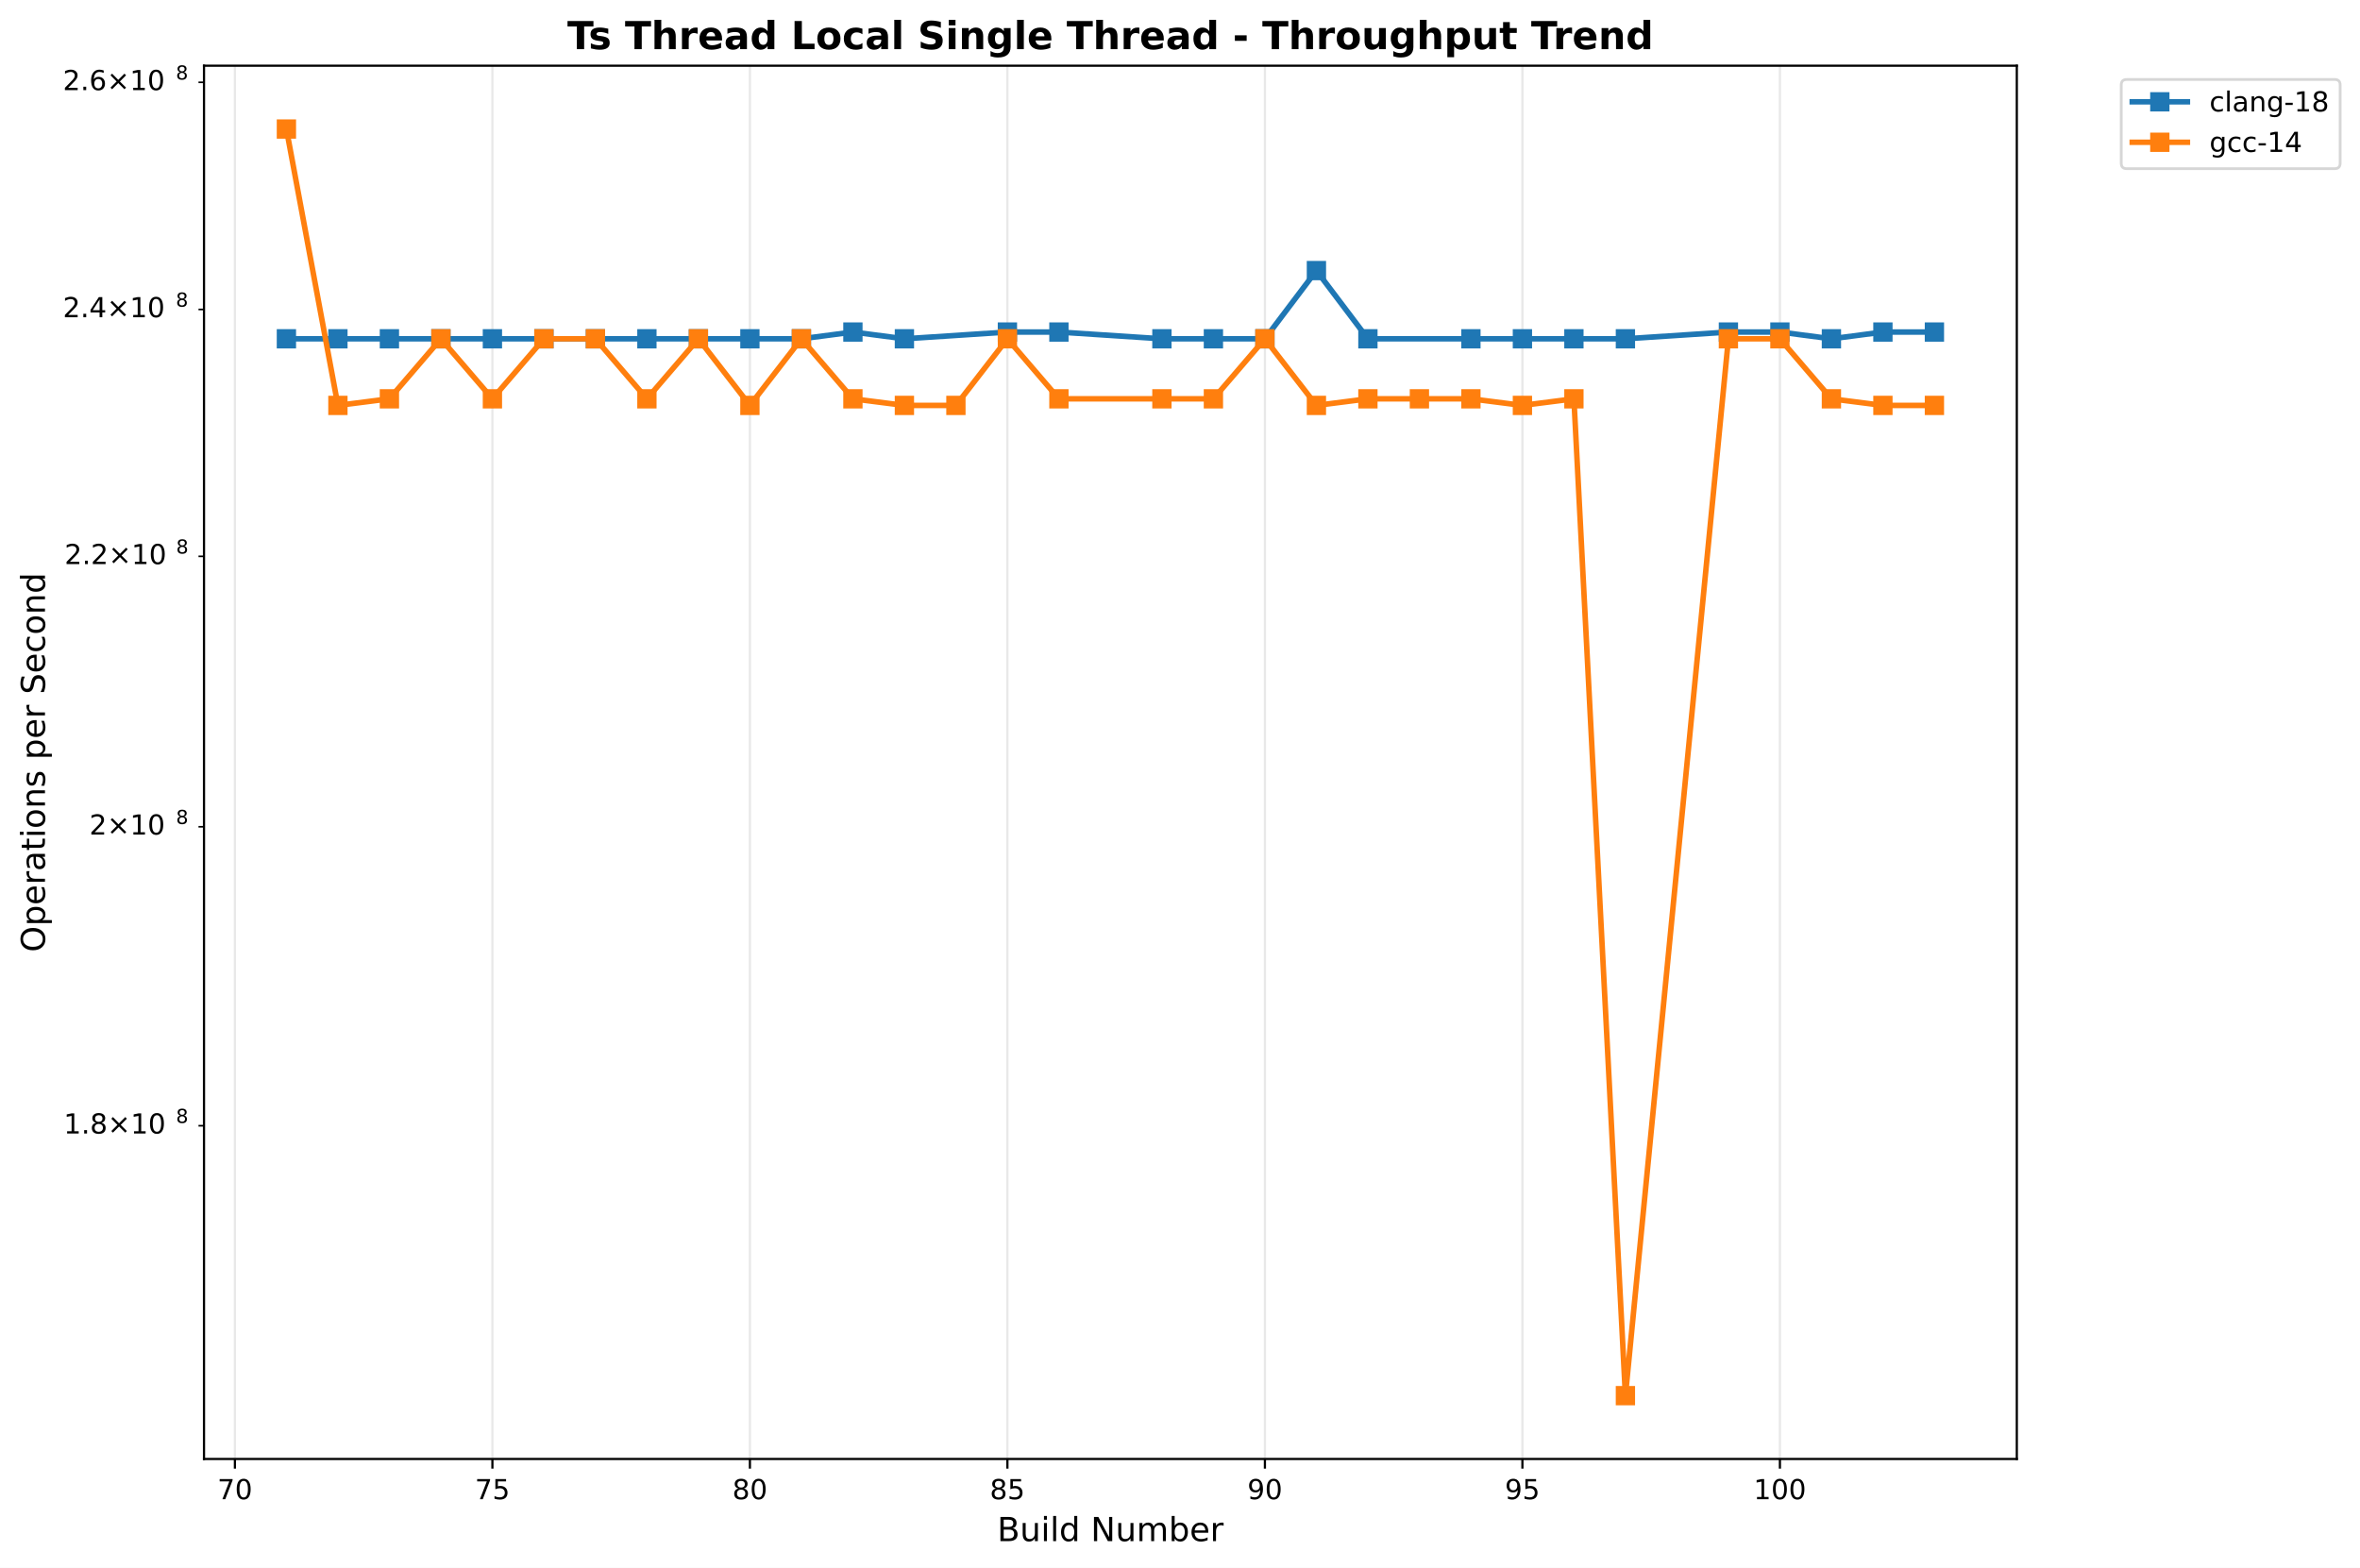
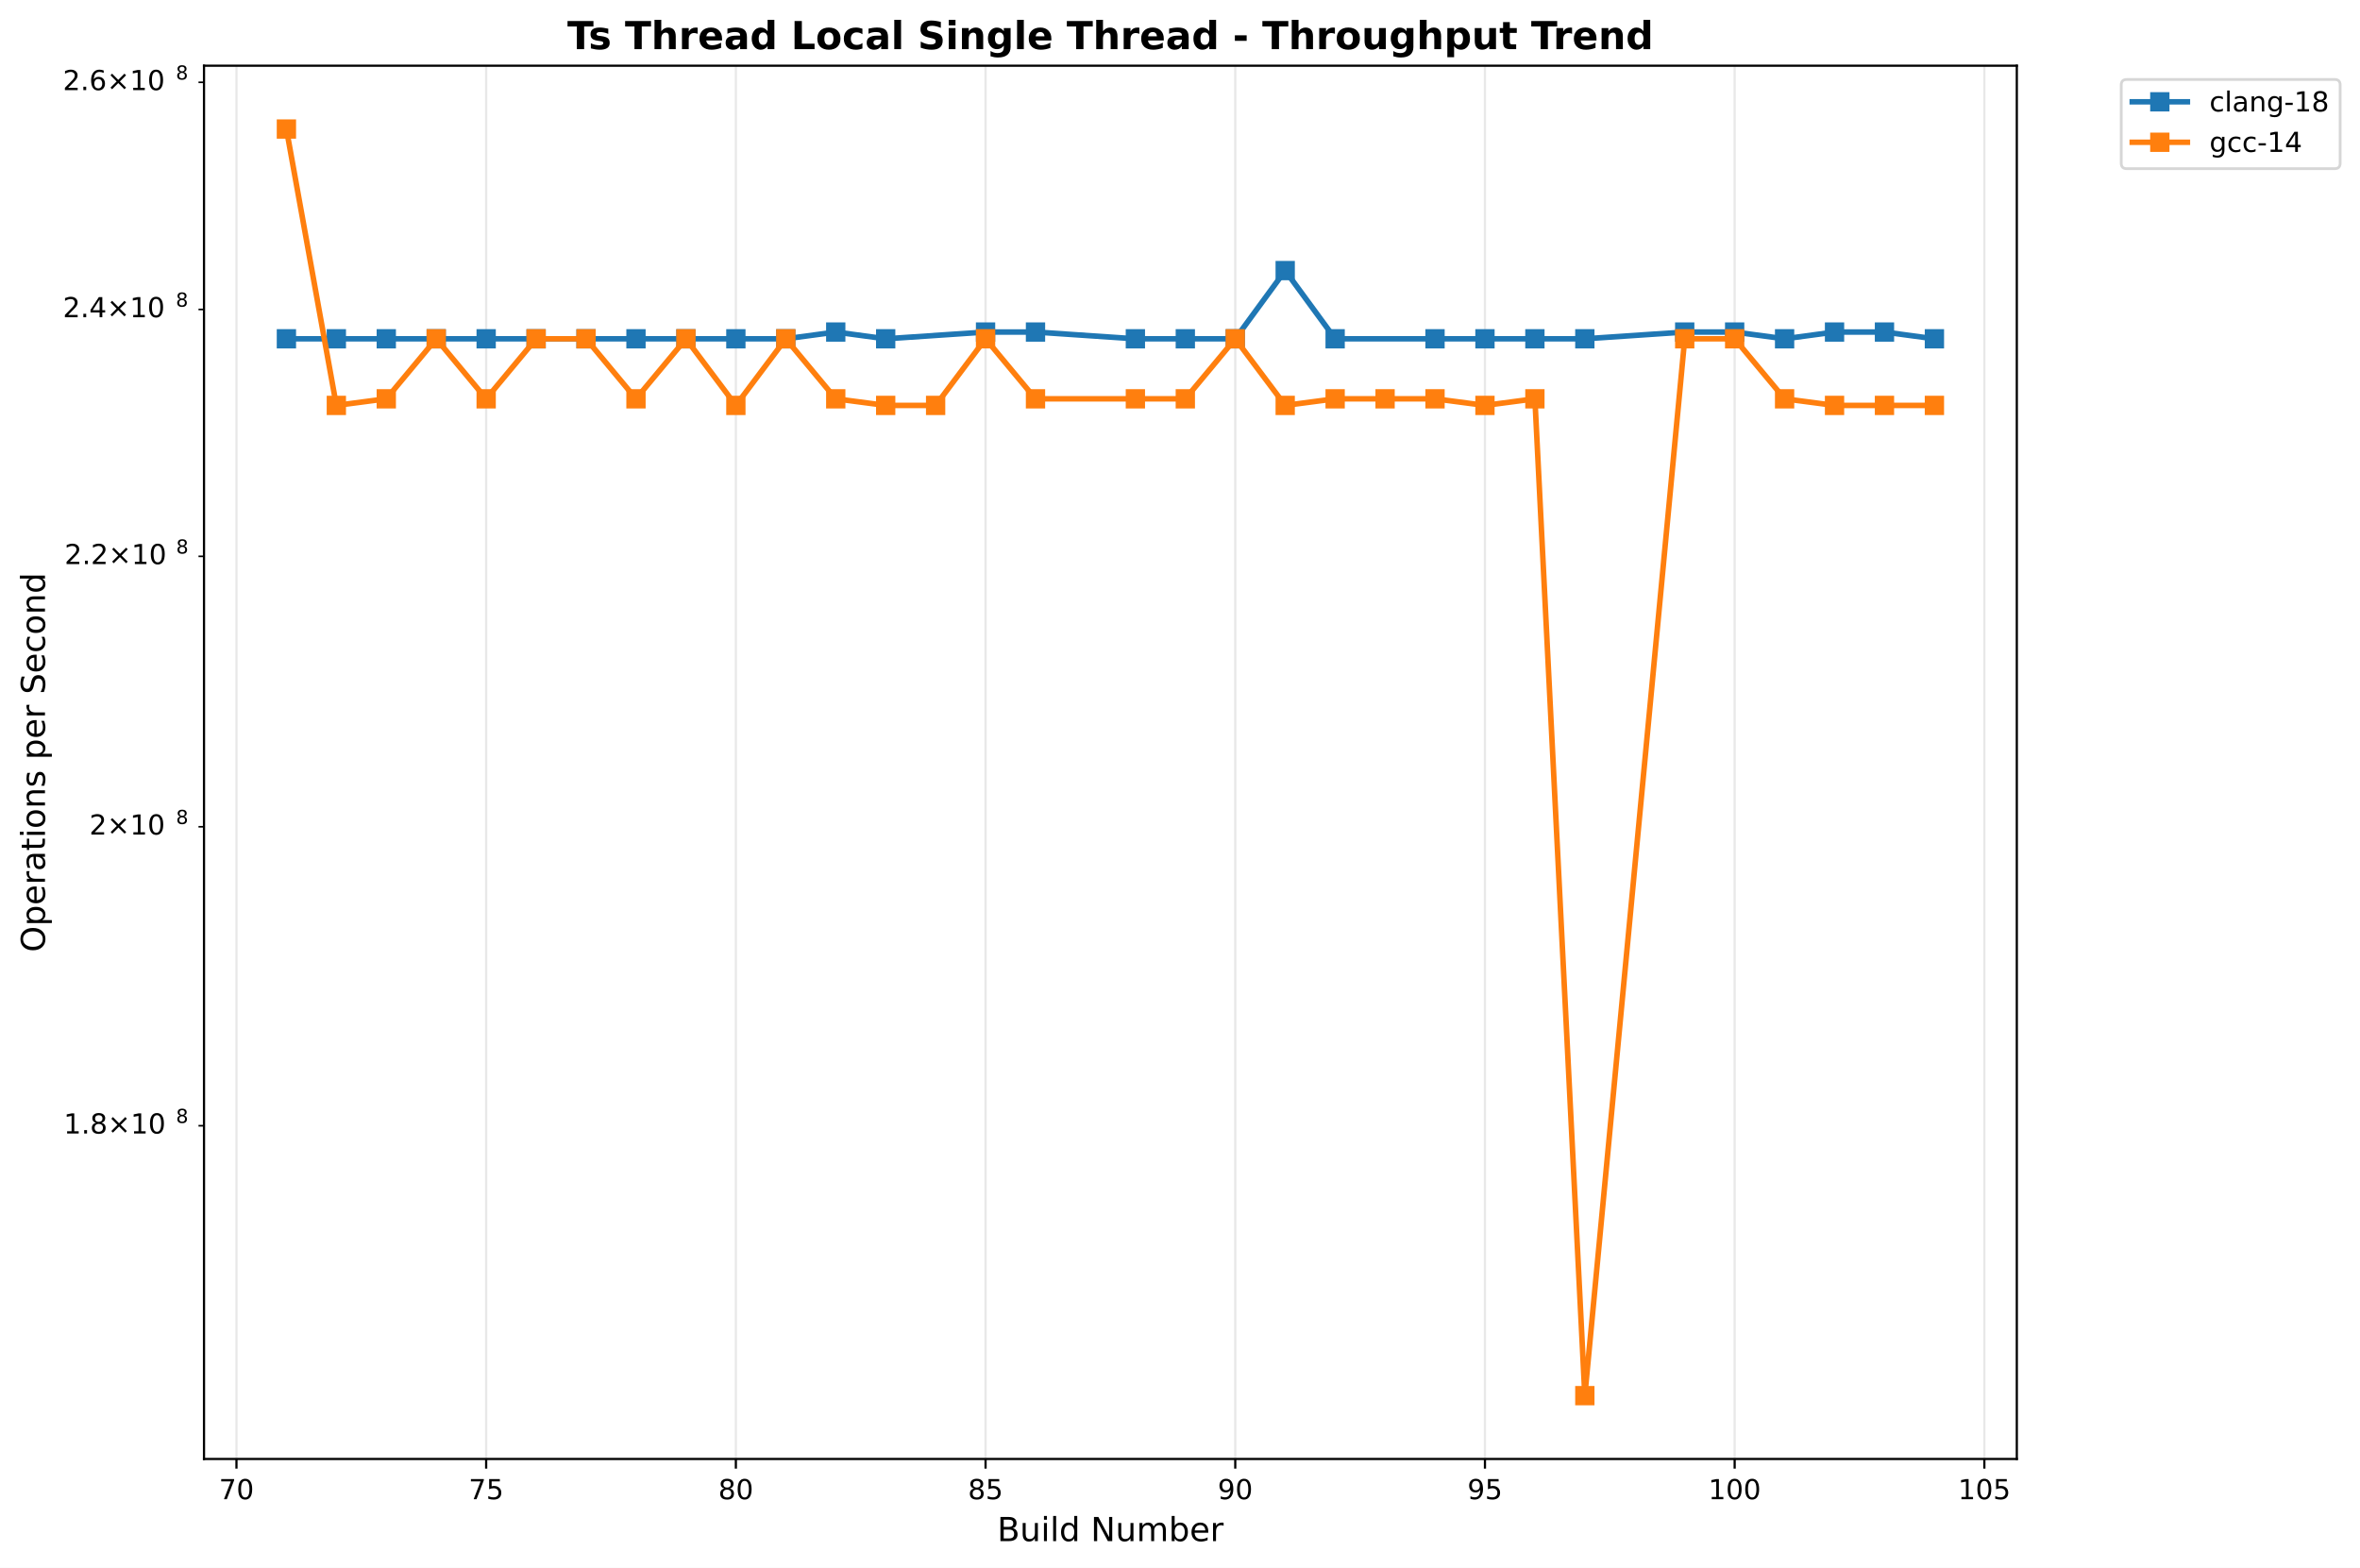
<svg xmlns="http://www.w3.org/2000/svg" xmlns:xlink="http://www.w3.org/1999/xlink" width="856.204pt" height="568.8pt" viewBox="0 0 856.204 568.8" version="1.1">
  <defs>
    <style type="text/css">*{stroke-linejoin: round; stroke-linecap: butt}</style>
  </defs>
  <g id="figure_1">
    <g id="patch_1">
      <path d="M 0 568.8  L 856.204 568.8  L 856.204 0  L 0 0  z " style="fill: #ffffff" />
    </g>
    <g id="axes_1">
      <g id="patch_2">
        <path d="M 74.014 529.308  L 731.697 529.308  L 731.697 23.838  L 74.014 23.838  z " style="fill: #ffffff" />
      </g>
      <g id="matplotlib.axis_1">
        <g id="xtick_1">
          <g id="line2d_1">
-             <path d="M 85.224 529.308  L 85.224 23.838  " clip-path="url(#p5e64f5af70)" style="fill: none; stroke: #b0b0b0; stroke-opacity: 0.3; stroke-width: 0.8; stroke-linecap: square" />
+             <path d="M 85.79 529.308  L 85.79 23.838  " clip-path="url(#p9610138ef8)" style="fill: none; stroke: #b0b0b0; stroke-opacity: 0.3; stroke-width: 0.8; stroke-linecap: square" />
          </g>
          <g id="line2d_2">
            <defs>
-               <path id="meebbdd8a42" d="M 0 0  L 0 3.5  " style="stroke: #000000; stroke-width: 0.8" />
+               <path id="ma0b24ce503" d="M 0 0  L 0 3.5  " style="stroke: #000000; stroke-width: 0.8" />
            </defs>
            <g>
-               <use xlink:href="#meebbdd8a42" x="85.224" y="529.308" style="stroke: #000000; stroke-width: 0.8" />
+               <use xlink:href="#ma0b24ce503" x="85.79" y="529.308" style="stroke: #000000; stroke-width: 0.8" />
            </g>
          </g>
          <g id="text_1">
-             <text style="font: 10px 'DejaVu Sans', 'Bitstream Vera Sans', 'Computer Modern Sans Serif', 'Lucida Grande', 'Verdana', 'Geneva', 'Lucid', 'Arial', 'Helvetica', 'Avant Garde', sans-serif; text-anchor: middle" x="85.224" y="543.907" transform="rotate(-0 85.22425 543.9066)">70</text>
+             <text style="font: 10px 'DejaVu Sans', 'Bitstream Vera Sans', 'Computer Modern Sans Serif', 'Lucida Grande', 'Verdana', 'Geneva', 'Lucid', 'Arial', 'Helvetica', 'Avant Garde', sans-serif; text-anchor: middle" x="85.79" y="543.907" transform="rotate(-0 85.79044 543.9066)">70</text>
          </g>
        </g>
        <g id="xtick_2">
          <g id="line2d_3">
-             <path d="M 178.645 529.308  L 178.645 23.838  " clip-path="url(#p5e64f5af70)" style="fill: none; stroke: #b0b0b0; stroke-opacity: 0.3; stroke-width: 0.8; stroke-linecap: square" />
+             <path d="M 176.38 529.308  L 176.38 23.838  " clip-path="url(#p9610138ef8)" style="fill: none; stroke: #b0b0b0; stroke-opacity: 0.3; stroke-width: 0.8; stroke-linecap: square" />
          </g>
          <g id="line2d_4">
            <g>
-               <use xlink:href="#meebbdd8a42" x="178.645" y="529.308" style="stroke: #000000; stroke-width: 0.8" />
+               <use xlink:href="#ma0b24ce503" x="176.38" y="529.308" style="stroke: #000000; stroke-width: 0.8" />
            </g>
          </g>
          <g id="text_2">
-             <text style="font: 10px 'DejaVu Sans', 'Bitstream Vera Sans', 'Computer Modern Sans Serif', 'Lucida Grande', 'Verdana', 'Geneva', 'Lucid', 'Arial', 'Helvetica', 'Avant Garde', sans-serif; text-anchor: middle" x="178.645" y="543.907" transform="rotate(-0 178.6451 543.9066)">75</text>
+             <text style="font: 10px 'DejaVu Sans', 'Bitstream Vera Sans', 'Computer Modern Sans Serif', 'Lucida Grande', 'Verdana', 'Geneva', 'Lucid', 'Arial', 'Helvetica', 'Avant Garde', sans-serif; text-anchor: middle" x="176.38" y="543.907" transform="rotate(-0 176.3804 543.9066)">75</text>
          </g>
        </g>
        <g id="xtick_3">
          <g id="line2d_5">
-             <path d="M 272.066 529.308  L 272.066 23.838  " clip-path="url(#p5e64f5af70)" style="fill: none; stroke: #b0b0b0; stroke-opacity: 0.3; stroke-width: 0.8; stroke-linecap: square" />
+             <path d="M 266.97 529.308  L 266.97 23.838  " clip-path="url(#p9610138ef8)" style="fill: none; stroke: #b0b0b0; stroke-opacity: 0.3; stroke-width: 0.8; stroke-linecap: square" />
          </g>
          <g id="line2d_6">
            <g>
-               <use xlink:href="#meebbdd8a42" x="272.066" y="529.308" style="stroke: #000000; stroke-width: 0.8" />
+               <use xlink:href="#ma0b24ce503" x="266.97" y="529.308" style="stroke: #000000; stroke-width: 0.8" />
            </g>
          </g>
          <g id="text_3">
-             <text style="font: 10px 'DejaVu Sans', 'Bitstream Vera Sans', 'Computer Modern Sans Serif', 'Lucida Grande', 'Verdana', 'Geneva', 'Lucid', 'Arial', 'Helvetica', 'Avant Garde', sans-serif; text-anchor: middle" x="272.066" y="543.907" transform="rotate(-0 272.066 543.9066)">80</text>
+             <text style="font: 10px 'DejaVu Sans', 'Bitstream Vera Sans', 'Computer Modern Sans Serif', 'Lucida Grande', 'Verdana', 'Geneva', 'Lucid', 'Arial', 'Helvetica', 'Avant Garde', sans-serif; text-anchor: middle" x="266.97" y="543.907" transform="rotate(-0 266.9703 543.9066)">80</text>
          </g>
        </g>
        <g id="xtick_4">
          <g id="line2d_7">
-             <path d="M 365.487 529.308  L 365.487 23.838  " clip-path="url(#p5e64f5af70)" style="fill: none; stroke: #b0b0b0; stroke-opacity: 0.3; stroke-width: 0.8; stroke-linecap: square" />
+             <path d="M 357.56 529.308  L 357.56 23.838  " clip-path="url(#p9610138ef8)" style="fill: none; stroke: #b0b0b0; stroke-opacity: 0.3; stroke-width: 0.8; stroke-linecap: square" />
          </g>
          <g id="line2d_8">
            <g>
-               <use xlink:href="#meebbdd8a42" x="365.487" y="529.308" style="stroke: #000000; stroke-width: 0.8" />
+               <use xlink:href="#ma0b24ce503" x="357.56" y="529.308" style="stroke: #000000; stroke-width: 0.8" />
            </g>
          </g>
          <g id="text_4">
-             <text style="font: 10px 'DejaVu Sans', 'Bitstream Vera Sans', 'Computer Modern Sans Serif', 'Lucida Grande', 'Verdana', 'Geneva', 'Lucid', 'Arial', 'Helvetica', 'Avant Garde', sans-serif; text-anchor: middle" x="365.487" y="543.907" transform="rotate(-0 365.4868 543.9066)">85</text>
+             <text style="font: 10px 'DejaVu Sans', 'Bitstream Vera Sans', 'Computer Modern Sans Serif', 'Lucida Grande', 'Verdana', 'Geneva', 'Lucid', 'Arial', 'Helvetica', 'Avant Garde', sans-serif; text-anchor: middle" x="357.56" y="543.907" transform="rotate(-0 357.5602 543.9066)">85</text>
          </g>
        </g>
        <g id="xtick_5">
          <g id="line2d_9">
-             <path d="M 458.908 529.308  L 458.908 23.838  " clip-path="url(#p5e64f5af70)" style="fill: none; stroke: #b0b0b0; stroke-opacity: 0.3; stroke-width: 0.8; stroke-linecap: square" />
+             <path d="M 448.15 529.308  L 448.15 23.838  " clip-path="url(#p9610138ef8)" style="fill: none; stroke: #b0b0b0; stroke-opacity: 0.3; stroke-width: 0.8; stroke-linecap: square" />
          </g>
          <g id="line2d_10">
            <g>
-               <use xlink:href="#meebbdd8a42" x="458.908" y="529.308" style="stroke: #000000; stroke-width: 0.8" />
+               <use xlink:href="#ma0b24ce503" x="448.15" y="529.308" style="stroke: #000000; stroke-width: 0.8" />
            </g>
          </g>
          <g id="text_5">
-             <text style="font: 10px 'DejaVu Sans', 'Bitstream Vera Sans', 'Computer Modern Sans Serif', 'Lucida Grande', 'Verdana', 'Geneva', 'Lucid', 'Arial', 'Helvetica', 'Avant Garde', sans-serif; text-anchor: middle" x="458.908" y="543.907" transform="rotate(-0 458.9077 543.9066)">90</text>
+             <text style="font: 10px 'DejaVu Sans', 'Bitstream Vera Sans', 'Computer Modern Sans Serif', 'Lucida Grande', 'Verdana', 'Geneva', 'Lucid', 'Arial', 'Helvetica', 'Avant Garde', sans-serif; text-anchor: middle" x="448.15" y="543.907" transform="rotate(-0 448.1501 543.9066)">90</text>
          </g>
        </g>
        <g id="xtick_6">
          <g id="line2d_11">
-             <path d="M 552.329 529.308  L 552.329 23.838  " clip-path="url(#p5e64f5af70)" style="fill: none; stroke: #b0b0b0; stroke-opacity: 0.3; stroke-width: 0.8; stroke-linecap: square" />
+             <path d="M 538.74 529.308  L 538.74 23.838  " clip-path="url(#p9610138ef8)" style="fill: none; stroke: #b0b0b0; stroke-opacity: 0.3; stroke-width: 0.8; stroke-linecap: square" />
          </g>
          <g id="line2d_12">
            <g>
-               <use xlink:href="#meebbdd8a42" x="552.329" y="529.308" style="stroke: #000000; stroke-width: 0.8" />
+               <use xlink:href="#ma0b24ce503" x="538.74" y="529.308" style="stroke: #000000; stroke-width: 0.8" />
            </g>
          </g>
          <g id="text_6">
-             <text style="font: 10px 'DejaVu Sans', 'Bitstream Vera Sans', 'Computer Modern Sans Serif', 'Lucida Grande', 'Verdana', 'Geneva', 'Lucid', 'Arial', 'Helvetica', 'Avant Garde', sans-serif; text-anchor: middle" x="552.329" y="543.907" transform="rotate(-0 552.3285 543.9066)">95</text>
+             <text style="font: 10px 'DejaVu Sans', 'Bitstream Vera Sans', 'Computer Modern Sans Serif', 'Lucida Grande', 'Verdana', 'Geneva', 'Lucid', 'Arial', 'Helvetica', 'Avant Garde', sans-serif; text-anchor: middle" x="538.74" y="543.907" transform="rotate(-0 538.74 543.9066)">95</text>
          </g>
        </g>
        <g id="xtick_7">
          <g id="line2d_13">
-             <path d="M 645.749 529.308  L 645.749 23.838  " clip-path="url(#p5e64f5af70)" style="fill: none; stroke: #b0b0b0; stroke-opacity: 0.3; stroke-width: 0.8; stroke-linecap: square" />
+             <path d="M 629.33 529.308  L 629.33 23.838  " clip-path="url(#p9610138ef8)" style="fill: none; stroke: #b0b0b0; stroke-opacity: 0.3; stroke-width: 0.8; stroke-linecap: square" />
          </g>
          <g id="line2d_14">
            <g>
-               <use xlink:href="#meebbdd8a42" x="645.749" y="529.308" style="stroke: #000000; stroke-width: 0.8" />
+               <use xlink:href="#ma0b24ce503" x="629.33" y="529.308" style="stroke: #000000; stroke-width: 0.8" />
            </g>
          </g>
          <g id="text_7">
-             <text style="font: 10px 'DejaVu Sans', 'Bitstream Vera Sans', 'Computer Modern Sans Serif', 'Lucida Grande', 'Verdana', 'Geneva', 'Lucid', 'Arial', 'Helvetica', 'Avant Garde', sans-serif; text-anchor: middle" x="645.749" y="543.907" transform="rotate(-0 645.7494 543.9066)">100</text>
-           </g>
-         </g>
-         <g id="text_8">
+             <text style="font: 10px 'DejaVu Sans', 'Bitstream Vera Sans', 'Computer Modern Sans Serif', 'Lucida Grande', 'Verdana', 'Geneva', 'Lucid', 'Arial', 'Helvetica', 'Avant Garde', sans-serif; text-anchor: middle" x="629.33" y="543.907" transform="rotate(-0 629.33 543.9066)">100</text>
+           </g>
+         </g>
+         <g id="xtick_8">
+           <g id="line2d_15">
+             <path d="M 719.92 529.308  L 719.92 23.838  " clip-path="url(#p9610138ef8)" style="fill: none; stroke: #b0b0b0; stroke-opacity: 0.3; stroke-width: 0.8; stroke-linecap: square" />
+           </g>
+           <g id="line2d_16">
+             <g>
+               <use xlink:href="#ma0b24ce503" x="719.92" y="529.308" style="stroke: #000000; stroke-width: 0.8" />
+             </g>
+           </g>
+           <g id="text_8">
+             <text style="font: 10px 'DejaVu Sans', 'Bitstream Vera Sans', 'Computer Modern Sans Serif', 'Lucida Grande', 'Verdana', 'Geneva', 'Lucid', 'Arial', 'Helvetica', 'Avant Garde', sans-serif; text-anchor: middle" x="719.92" y="543.907" transform="rotate(-0 719.9199 543.9066)">105</text>
+           </g>
+         </g>
+         <g id="text_9">
          <text style="font: 12px 'DejaVu Sans', 'Bitstream Vera Sans', 'Computer Modern Sans Serif', 'Lucida Grande', 'Verdana', 'Geneva', 'Lucid', 'Arial', 'Helvetica', 'Avant Garde', sans-serif; text-anchor: middle" x="402.855" y="559.104" transform="rotate(-0 402.8552 559.1044)">Build Number</text>
        </g>
      </g>
      <g id="matplotlib.axis_2">
        <g id="ytick_1">
-           <g id="line2d_15">
+           <g id="line2d_17">
            <defs>
-               <path id="m70f2b565f9" d="M 0 0  L -2 0  " style="stroke: #000000; stroke-width: 0.6" />
+               <path id="m3fee8017cc" d="M 0 0  L -2 0  " style="stroke: #000000; stroke-width: 0.6" />
            </defs>
            <g>
-               <use xlink:href="#m70f2b565f9" x="74.014" y="408.406" style="stroke: #000000; stroke-width: 0.6" />
-             </g>
-           </g>
-           <g id="text_9">
+               <use xlink:href="#m3fee8017cc" x="74.014" y="408.406" style="stroke: #000000; stroke-width: 0.6" />
+             </g>
+           </g>
+           <g id="text_10">
            <g transform="translate(23.11375 412.2052)">
              <text>
                <tspan style="font: 10px 'DejaVu Sans'" x="0 6.362 9.291 17.602 27.929 34.291" y="-0.977">1.8×10</tspan>
                <tspan style="font: 7px 'DejaVu Sans'" x="40.749" y="-4.805">8</tspan>
              </text>
            </g>
          </g>
        </g>
        <g id="ytick_2">
-           <g id="line2d_16">
-             <g>
-               <use xlink:href="#m70f2b565f9" x="74.014" y="299.947" style="stroke: #000000; stroke-width: 0.6" />
-             </g>
-           </g>
-           <g id="text_10">
+           <g id="line2d_18">
+             <g>
+               <use xlink:href="#m3fee8017cc" x="74.014" y="299.947" style="stroke: #000000; stroke-width: 0.6" />
+             </g>
+           </g>
+           <g id="text_11">
            <g transform="translate(32.41375 303.7458)">
              <text>
                <tspan style="font: 10px 'DejaVu Sans'" x="0 8.311 18.638 25" y="-0.977">2×10</tspan>
                <tspan style="font: 7px 'DejaVu Sans'" x="31.458" y="-4.805">8</tspan>
              </text>
            </g>
          </g>
        </g>
        <g id="ytick_3">
-           <g id="line2d_17">
-             <g>
-               <use xlink:href="#m70f2b565f9" x="74.014" y="201.833" style="stroke: #000000; stroke-width: 0.6" />
-             </g>
-           </g>
-           <g id="text_11">
+           <g id="line2d_19">
+             <g>
+               <use xlink:href="#m3fee8017cc" x="74.014" y="201.833" style="stroke: #000000; stroke-width: 0.6" />
+             </g>
+           </g>
+           <g id="text_12">
            <g transform="translate(23.41375 205.6324)">
              <text>
                <tspan style="font: 10px 'DejaVu Sans'" x="0 6.362 9.041 17.352 27.679 34.041" y="-0.977">2.2×10</tspan>
                <tspan style="font: 7px 'DejaVu Sans'" x="40.499" y="-4.805">8</tspan>
              </text>
            </g>
          </g>
        </g>
        <g id="ytick_4">
-           <g id="line2d_18">
-             <g>
-               <use xlink:href="#m70f2b565f9" x="74.014" y="112.263" style="stroke: #000000; stroke-width: 0.6" />
-             </g>
-           </g>
-           <g id="text_12">
+           <g id="line2d_20">
+             <g>
+               <use xlink:href="#m3fee8017cc" x="74.014" y="112.263" style="stroke: #000000; stroke-width: 0.6" />
+             </g>
+           </g>
+           <g id="text_13">
            <g transform="translate(22.81375 116.0619)">
              <text>
                <tspan style="font: 10px 'DejaVu Sans'" x="0 6.362 9.541 17.852 28.179 34.541" y="-0.977">2.4×10</tspan>
                <tspan style="font: 7px 'DejaVu Sans'" x="40.999" y="-4.805">8</tspan>
              </text>
            </g>
          </g>
        </g>
        <g id="ytick_5">
-           <g id="line2d_19">
-             <g>
-               <use xlink:href="#m70f2b565f9" x="74.014" y="29.866" style="stroke: #000000; stroke-width: 0.6" />
-             </g>
-           </g>
-           <g id="text_13">
+           <g id="line2d_21">
+             <g>
+               <use xlink:href="#m3fee8017cc" x="74.014" y="29.866" style="stroke: #000000; stroke-width: 0.6" />
+             </g>
+           </g>
+           <g id="text_14">
            <g transform="translate(22.81375 33.665)">
              <text>
                <tspan style="font: 10px 'DejaVu Sans'" x="0 6.362 9.541 17.852 28.179 34.541" y="-0.977">2.6×10</tspan>
                <tspan style="font: 7px 'DejaVu Sans'" x="40.999" y="-4.805">8</tspan>
              </text>
            </g>
          </g>
        </g>
-         <g id="text_14">
+         <g id="text_15">
          <text style="font: 12px 'DejaVu Sans', 'Bitstream Vera Sans', 'Computer Modern Sans Serif', 'Lucida Grande', 'Verdana', 'Geneva', 'Lucid', 'Arial', 'Helvetica', 'Avant Garde', sans-serif; text-anchor: middle" x="16.318" y="276.573" transform="rotate(-90 16.31812 276.573)">Operations per Second</text>
        </g>
      </g>
-       <g id="line2d_20">
-         <path d="M 103.908 122.913  L 122.593 122.913  L 141.277 122.913  L 159.961 122.913  L 178.645 122.913  L 197.329 122.913  L 216.013 122.913  L 234.698 122.913  L 253.382 122.913  L 272.066 122.913  L 290.75 122.913  L 309.434 120.465  L 328.118 122.913  L 365.487 120.465  L 384.171 120.465  L 421.539 122.913  L 440.223 122.913  L 458.908 122.913  L 477.592 98.167  L 496.276 122.913  L 533.644 122.913  L 552.329 122.913  L 571.013 122.913  L 589.697 122.913  L 627.065 120.465  L 645.749 120.465  L 664.434 122.913  L 683.118 120.465  L 701.802 120.465  " clip-path="url(#p5e64f5af70)" style="fill: none; stroke: #1f77b4; stroke-width: 2; stroke-linecap: square" />
+       <g id="line2d_22">
+         <path d="M 103.908 122.913  L 122.026 122.913  L 140.144 122.913  L 158.262 122.913  L 176.38 122.913  L 194.498 122.913  L 212.616 122.913  L 230.734 122.913  L 248.852 122.913  L 266.97 122.913  L 285.088 122.913  L 303.206 120.465  L 321.324 122.913  L 357.56 120.465  L 375.678 120.465  L 411.914 122.913  L 430.032 122.913  L 448.15 122.913  L 466.268 98.167  L 484.386 122.913  L 520.622 122.913  L 538.74 122.913  L 556.858 122.913  L 574.976 122.913  L 611.212 120.465  L 629.33 120.465  L 647.448 122.913  L 665.566 120.465  L 683.684 120.465  L 701.802 122.913  " clip-path="url(#p9610138ef8)" style="fill: none; stroke: #1f77b4; stroke-width: 2; stroke-linecap: square" />
        <defs>
-           <path id="mbd3c6221e5" d="M -3 3  L 3 3  L 3 -3  L -3 -3  z " style="stroke: #1f77b4; stroke-linejoin: miter" />
+           <path id="m255096a17d" d="M -3 3  L 3 3  L 3 -3  L -3 -3  z " style="stroke: #1f77b4; stroke-linejoin: miter" />
        </defs>
-         <g clip-path="url(#p5e64f5af70)">
-           <use xlink:href="#mbd3c6221e5" x="103.908" y="122.913" style="fill: #1f77b4; stroke: #1f77b4; stroke-linejoin: miter" />
-           <use xlink:href="#mbd3c6221e5" x="122.593" y="122.913" style="fill: #1f77b4; stroke: #1f77b4; stroke-linejoin: miter" />
-           <use xlink:href="#mbd3c6221e5" x="141.277" y="122.913" style="fill: #1f77b4; stroke: #1f77b4; stroke-linejoin: miter" />
-           <use xlink:href="#mbd3c6221e5" x="159.961" y="122.913" style="fill: #1f77b4; stroke: #1f77b4; stroke-linejoin: miter" />
-           <use xlink:href="#mbd3c6221e5" x="178.645" y="122.913" style="fill: #1f77b4; stroke: #1f77b4; stroke-linejoin: miter" />
-           <use xlink:href="#mbd3c6221e5" x="197.329" y="122.913" style="fill: #1f77b4; stroke: #1f77b4; stroke-linejoin: miter" />
-           <use xlink:href="#mbd3c6221e5" x="216.013" y="122.913" style="fill: #1f77b4; stroke: #1f77b4; stroke-linejoin: miter" />
-           <use xlink:href="#mbd3c6221e5" x="234.698" y="122.913" style="fill: #1f77b4; stroke: #1f77b4; stroke-linejoin: miter" />
-           <use xlink:href="#mbd3c6221e5" x="253.382" y="122.913" style="fill: #1f77b4; stroke: #1f77b4; stroke-linejoin: miter" />
-           <use xlink:href="#mbd3c6221e5" x="272.066" y="122.913" style="fill: #1f77b4; stroke: #1f77b4; stroke-linejoin: miter" />
-           <use xlink:href="#mbd3c6221e5" x="290.75" y="122.913" style="fill: #1f77b4; stroke: #1f77b4; stroke-linejoin: miter" />
-           <use xlink:href="#mbd3c6221e5" x="309.434" y="120.465" style="fill: #1f77b4; stroke: #1f77b4; stroke-linejoin: miter" />
-           <use xlink:href="#mbd3c6221e5" x="328.118" y="122.913" style="fill: #1f77b4; stroke: #1f77b4; stroke-linejoin: miter" />
-           <use xlink:href="#mbd3c6221e5" x="365.487" y="120.465" style="fill: #1f77b4; stroke: #1f77b4; stroke-linejoin: miter" />
-           <use xlink:href="#mbd3c6221e5" x="384.171" y="120.465" style="fill: #1f77b4; stroke: #1f77b4; stroke-linejoin: miter" />
-           <use xlink:href="#mbd3c6221e5" x="421.539" y="122.913" style="fill: #1f77b4; stroke: #1f77b4; stroke-linejoin: miter" />
-           <use xlink:href="#mbd3c6221e5" x="440.223" y="122.913" style="fill: #1f77b4; stroke: #1f77b4; stroke-linejoin: miter" />
-           <use xlink:href="#mbd3c6221e5" x="458.908" y="122.913" style="fill: #1f77b4; stroke: #1f77b4; stroke-linejoin: miter" />
-           <use xlink:href="#mbd3c6221e5" x="477.592" y="98.167" style="fill: #1f77b4; stroke: #1f77b4; stroke-linejoin: miter" />
-           <use xlink:href="#mbd3c6221e5" x="496.276" y="122.913" style="fill: #1f77b4; stroke: #1f77b4; stroke-linejoin: miter" />
-           <use xlink:href="#mbd3c6221e5" x="533.644" y="122.913" style="fill: #1f77b4; stroke: #1f77b4; stroke-linejoin: miter" />
-           <use xlink:href="#mbd3c6221e5" x="552.329" y="122.913" style="fill: #1f77b4; stroke: #1f77b4; stroke-linejoin: miter" />
-           <use xlink:href="#mbd3c6221e5" x="571.013" y="122.913" style="fill: #1f77b4; stroke: #1f77b4; stroke-linejoin: miter" />
-           <use xlink:href="#mbd3c6221e5" x="589.697" y="122.913" style="fill: #1f77b4; stroke: #1f77b4; stroke-linejoin: miter" />
-           <use xlink:href="#mbd3c6221e5" x="627.065" y="120.465" style="fill: #1f77b4; stroke: #1f77b4; stroke-linejoin: miter" />
-           <use xlink:href="#mbd3c6221e5" x="645.749" y="120.465" style="fill: #1f77b4; stroke: #1f77b4; stroke-linejoin: miter" />
-           <use xlink:href="#mbd3c6221e5" x="664.434" y="122.913" style="fill: #1f77b4; stroke: #1f77b4; stroke-linejoin: miter" />
-           <use xlink:href="#mbd3c6221e5" x="683.118" y="120.465" style="fill: #1f77b4; stroke: #1f77b4; stroke-linejoin: miter" />
-           <use xlink:href="#mbd3c6221e5" x="701.802" y="120.465" style="fill: #1f77b4; stroke: #1f77b4; stroke-linejoin: miter" />
-         </g>
-       </g>
-       <g id="line2d_21">
-         <path d="M 103.908 46.814  L 122.593 147.079  L 141.277 144.688  L 159.961 122.913  L 178.645 144.688  L 197.329 122.913  L 216.013 122.913  L 234.698 144.688  L 253.382 122.913  L 272.066 147.079  L 290.75 122.913  L 309.434 144.688  L 328.118 147.079  L 346.803 147.079  L 365.487 122.913  L 384.171 144.688  L 421.539 144.688  L 440.223 144.688  L 458.908 122.913  L 477.592 147.079  L 496.276 144.688  L 514.96 144.688  L 533.644 144.688  L 552.329 147.079  L 571.013 144.688  L 589.697 506.332  L 627.065 122.913  L 645.749 122.913  L 664.434 144.688  L 683.118 147.079  L 701.802 147.079  " clip-path="url(#p5e64f5af70)" style="fill: none; stroke: #ff7f0e; stroke-width: 2; stroke-linecap: square" />
+         <g clip-path="url(#p9610138ef8)">
+           <use xlink:href="#m255096a17d" x="103.908" y="122.913" style="fill: #1f77b4; stroke: #1f77b4; stroke-linejoin: miter" />
+           <use xlink:href="#m255096a17d" x="122.026" y="122.913" style="fill: #1f77b4; stroke: #1f77b4; stroke-linejoin: miter" />
+           <use xlink:href="#m255096a17d" x="140.144" y="122.913" style="fill: #1f77b4; stroke: #1f77b4; stroke-linejoin: miter" />
+           <use xlink:href="#m255096a17d" x="158.262" y="122.913" style="fill: #1f77b4; stroke: #1f77b4; stroke-linejoin: miter" />
+           <use xlink:href="#m255096a17d" x="176.38" y="122.913" style="fill: #1f77b4; stroke: #1f77b4; stroke-linejoin: miter" />
+           <use xlink:href="#m255096a17d" x="194.498" y="122.913" style="fill: #1f77b4; stroke: #1f77b4; stroke-linejoin: miter" />
+           <use xlink:href="#m255096a17d" x="212.616" y="122.913" style="fill: #1f77b4; stroke: #1f77b4; stroke-linejoin: miter" />
+           <use xlink:href="#m255096a17d" x="230.734" y="122.913" style="fill: #1f77b4; stroke: #1f77b4; stroke-linejoin: miter" />
+           <use xlink:href="#m255096a17d" x="248.852" y="122.913" style="fill: #1f77b4; stroke: #1f77b4; stroke-linejoin: miter" />
+           <use xlink:href="#m255096a17d" x="266.97" y="122.913" style="fill: #1f77b4; stroke: #1f77b4; stroke-linejoin: miter" />
+           <use xlink:href="#m255096a17d" x="285.088" y="122.913" style="fill: #1f77b4; stroke: #1f77b4; stroke-linejoin: miter" />
+           <use xlink:href="#m255096a17d" x="303.206" y="120.465" style="fill: #1f77b4; stroke: #1f77b4; stroke-linejoin: miter" />
+           <use xlink:href="#m255096a17d" x="321.324" y="122.913" style="fill: #1f77b4; stroke: #1f77b4; stroke-linejoin: miter" />
+           <use xlink:href="#m255096a17d" x="357.56" y="120.465" style="fill: #1f77b4; stroke: #1f77b4; stroke-linejoin: miter" />
+           <use xlink:href="#m255096a17d" x="375.678" y="120.465" style="fill: #1f77b4; stroke: #1f77b4; stroke-linejoin: miter" />
+           <use xlink:href="#m255096a17d" x="411.914" y="122.913" style="fill: #1f77b4; stroke: #1f77b4; stroke-linejoin: miter" />
+           <use xlink:href="#m255096a17d" x="430.032" y="122.913" style="fill: #1f77b4; stroke: #1f77b4; stroke-linejoin: miter" />
+           <use xlink:href="#m255096a17d" x="448.15" y="122.913" style="fill: #1f77b4; stroke: #1f77b4; stroke-linejoin: miter" />
+           <use xlink:href="#m255096a17d" x="466.268" y="98.167" style="fill: #1f77b4; stroke: #1f77b4; stroke-linejoin: miter" />
+           <use xlink:href="#m255096a17d" x="484.386" y="122.913" style="fill: #1f77b4; stroke: #1f77b4; stroke-linejoin: miter" />
+           <use xlink:href="#m255096a17d" x="520.622" y="122.913" style="fill: #1f77b4; stroke: #1f77b4; stroke-linejoin: miter" />
+           <use xlink:href="#m255096a17d" x="538.74" y="122.913" style="fill: #1f77b4; stroke: #1f77b4; stroke-linejoin: miter" />
+           <use xlink:href="#m255096a17d" x="556.858" y="122.913" style="fill: #1f77b4; stroke: #1f77b4; stroke-linejoin: miter" />
+           <use xlink:href="#m255096a17d" x="574.976" y="122.913" style="fill: #1f77b4; stroke: #1f77b4; stroke-linejoin: miter" />
+           <use xlink:href="#m255096a17d" x="611.212" y="120.465" style="fill: #1f77b4; stroke: #1f77b4; stroke-linejoin: miter" />
+           <use xlink:href="#m255096a17d" x="629.33" y="120.465" style="fill: #1f77b4; stroke: #1f77b4; stroke-linejoin: miter" />
+           <use xlink:href="#m255096a17d" x="647.448" y="122.913" style="fill: #1f77b4; stroke: #1f77b4; stroke-linejoin: miter" />
+           <use xlink:href="#m255096a17d" x="665.566" y="120.465" style="fill: #1f77b4; stroke: #1f77b4; stroke-linejoin: miter" />
+           <use xlink:href="#m255096a17d" x="683.684" y="120.465" style="fill: #1f77b4; stroke: #1f77b4; stroke-linejoin: miter" />
+           <use xlink:href="#m255096a17d" x="701.802" y="122.913" style="fill: #1f77b4; stroke: #1f77b4; stroke-linejoin: miter" />
+         </g>
+       </g>
+       <g id="line2d_23">
+         <path d="M 103.908 46.814  L 122.026 147.079  L 140.144 144.688  L 158.262 122.913  L 176.38 144.688  L 194.498 122.913  L 212.616 122.913  L 230.734 144.688  L 248.852 122.913  L 266.97 147.079  L 285.088 122.913  L 303.206 144.688  L 321.324 147.079  L 339.442 147.079  L 357.56 122.913  L 375.678 144.688  L 411.914 144.688  L 430.032 144.688  L 448.15 122.913  L 466.268 147.079  L 484.386 144.688  L 502.504 144.688  L 520.622 144.688  L 538.74 147.079  L 556.858 144.688  L 574.976 506.332  L 611.212 122.913  L 629.33 122.913  L 647.448 144.688  L 665.566 147.079  L 683.684 147.079  L 701.802 147.079  " clip-path="url(#p9610138ef8)" style="fill: none; stroke: #ff7f0e; stroke-width: 2; stroke-linecap: square" />
        <defs>
-           <path id="m8aee4b3426" d="M -3 3  L 3 3  L 3 -3  L -3 -3  z " style="stroke: #ff7f0e; stroke-linejoin: miter" />
+           <path id="m95cd2c8f01" d="M -3 3  L 3 3  L 3 -3  L -3 -3  z " style="stroke: #ff7f0e; stroke-linejoin: miter" />
        </defs>
-         <g clip-path="url(#p5e64f5af70)">
-           <use xlink:href="#m8aee4b3426" x="103.908" y="46.814" style="fill: #ff7f0e; stroke: #ff7f0e; stroke-linejoin: miter" />
-           <use xlink:href="#m8aee4b3426" x="122.593" y="147.079" style="fill: #ff7f0e; stroke: #ff7f0e; stroke-linejoin: miter" />
-           <use xlink:href="#m8aee4b3426" x="141.277" y="144.688" style="fill: #ff7f0e; stroke: #ff7f0e; stroke-linejoin: miter" />
-           <use xlink:href="#m8aee4b3426" x="159.961" y="122.913" style="fill: #ff7f0e; stroke: #ff7f0e; stroke-linejoin: miter" />
-           <use xlink:href="#m8aee4b3426" x="178.645" y="144.688" style="fill: #ff7f0e; stroke: #ff7f0e; stroke-linejoin: miter" />
-           <use xlink:href="#m8aee4b3426" x="197.329" y="122.913" style="fill: #ff7f0e; stroke: #ff7f0e; stroke-linejoin: miter" />
-           <use xlink:href="#m8aee4b3426" x="216.013" y="122.913" style="fill: #ff7f0e; stroke: #ff7f0e; stroke-linejoin: miter" />
-           <use xlink:href="#m8aee4b3426" x="234.698" y="144.688" style="fill: #ff7f0e; stroke: #ff7f0e; stroke-linejoin: miter" />
-           <use xlink:href="#m8aee4b3426" x="253.382" y="122.913" style="fill: #ff7f0e; stroke: #ff7f0e; stroke-linejoin: miter" />
-           <use xlink:href="#m8aee4b3426" x="272.066" y="147.079" style="fill: #ff7f0e; stroke: #ff7f0e; stroke-linejoin: miter" />
-           <use xlink:href="#m8aee4b3426" x="290.75" y="122.913" style="fill: #ff7f0e; stroke: #ff7f0e; stroke-linejoin: miter" />
-           <use xlink:href="#m8aee4b3426" x="309.434" y="144.688" style="fill: #ff7f0e; stroke: #ff7f0e; stroke-linejoin: miter" />
-           <use xlink:href="#m8aee4b3426" x="328.118" y="147.079" style="fill: #ff7f0e; stroke: #ff7f0e; stroke-linejoin: miter" />
-           <use xlink:href="#m8aee4b3426" x="346.803" y="147.079" style="fill: #ff7f0e; stroke: #ff7f0e; stroke-linejoin: miter" />
-           <use xlink:href="#m8aee4b3426" x="365.487" y="122.913" style="fill: #ff7f0e; stroke: #ff7f0e; stroke-linejoin: miter" />
-           <use xlink:href="#m8aee4b3426" x="384.171" y="144.688" style="fill: #ff7f0e; stroke: #ff7f0e; stroke-linejoin: miter" />
-           <use xlink:href="#m8aee4b3426" x="421.539" y="144.688" style="fill: #ff7f0e; stroke: #ff7f0e; stroke-linejoin: miter" />
-           <use xlink:href="#m8aee4b3426" x="440.223" y="144.688" style="fill: #ff7f0e; stroke: #ff7f0e; stroke-linejoin: miter" />
-           <use xlink:href="#m8aee4b3426" x="458.908" y="122.913" style="fill: #ff7f0e; stroke: #ff7f0e; stroke-linejoin: miter" />
-           <use xlink:href="#m8aee4b3426" x="477.592" y="147.079" style="fill: #ff7f0e; stroke: #ff7f0e; stroke-linejoin: miter" />
-           <use xlink:href="#m8aee4b3426" x="496.276" y="144.688" style="fill: #ff7f0e; stroke: #ff7f0e; stroke-linejoin: miter" />
-           <use xlink:href="#m8aee4b3426" x="514.96" y="144.688" style="fill: #ff7f0e; stroke: #ff7f0e; stroke-linejoin: miter" />
-           <use xlink:href="#m8aee4b3426" x="533.644" y="144.688" style="fill: #ff7f0e; stroke: #ff7f0e; stroke-linejoin: miter" />
-           <use xlink:href="#m8aee4b3426" x="552.329" y="147.079" style="fill: #ff7f0e; stroke: #ff7f0e; stroke-linejoin: miter" />
-           <use xlink:href="#m8aee4b3426" x="571.013" y="144.688" style="fill: #ff7f0e; stroke: #ff7f0e; stroke-linejoin: miter" />
-           <use xlink:href="#m8aee4b3426" x="589.697" y="506.332" style="fill: #ff7f0e; stroke: #ff7f0e; stroke-linejoin: miter" />
-           <use xlink:href="#m8aee4b3426" x="627.065" y="122.913" style="fill: #ff7f0e; stroke: #ff7f0e; stroke-linejoin: miter" />
-           <use xlink:href="#m8aee4b3426" x="645.749" y="122.913" style="fill: #ff7f0e; stroke: #ff7f0e; stroke-linejoin: miter" />
-           <use xlink:href="#m8aee4b3426" x="664.434" y="144.688" style="fill: #ff7f0e; stroke: #ff7f0e; stroke-linejoin: miter" />
-           <use xlink:href="#m8aee4b3426" x="683.118" y="147.079" style="fill: #ff7f0e; stroke: #ff7f0e; stroke-linejoin: miter" />
-           <use xlink:href="#m8aee4b3426" x="701.802" y="147.079" style="fill: #ff7f0e; stroke: #ff7f0e; stroke-linejoin: miter" />
+         <g clip-path="url(#p9610138ef8)">
+           <use xlink:href="#m95cd2c8f01" x="103.908" y="46.814" style="fill: #ff7f0e; stroke: #ff7f0e; stroke-linejoin: miter" />
+           <use xlink:href="#m95cd2c8f01" x="122.026" y="147.079" style="fill: #ff7f0e; stroke: #ff7f0e; stroke-linejoin: miter" />
+           <use xlink:href="#m95cd2c8f01" x="140.144" y="144.688" style="fill: #ff7f0e; stroke: #ff7f0e; stroke-linejoin: miter" />
+           <use xlink:href="#m95cd2c8f01" x="158.262" y="122.913" style="fill: #ff7f0e; stroke: #ff7f0e; stroke-linejoin: miter" />
+           <use xlink:href="#m95cd2c8f01" x="176.38" y="144.688" style="fill: #ff7f0e; stroke: #ff7f0e; stroke-linejoin: miter" />
+           <use xlink:href="#m95cd2c8f01" x="194.498" y="122.913" style="fill: #ff7f0e; stroke: #ff7f0e; stroke-linejoin: miter" />
+           <use xlink:href="#m95cd2c8f01" x="212.616" y="122.913" style="fill: #ff7f0e; stroke: #ff7f0e; stroke-linejoin: miter" />
+           <use xlink:href="#m95cd2c8f01" x="230.734" y="144.688" style="fill: #ff7f0e; stroke: #ff7f0e; stroke-linejoin: miter" />
+           <use xlink:href="#m95cd2c8f01" x="248.852" y="122.913" style="fill: #ff7f0e; stroke: #ff7f0e; stroke-linejoin: miter" />
+           <use xlink:href="#m95cd2c8f01" x="266.97" y="147.079" style="fill: #ff7f0e; stroke: #ff7f0e; stroke-linejoin: miter" />
+           <use xlink:href="#m95cd2c8f01" x="285.088" y="122.913" style="fill: #ff7f0e; stroke: #ff7f0e; stroke-linejoin: miter" />
+           <use xlink:href="#m95cd2c8f01" x="303.206" y="144.688" style="fill: #ff7f0e; stroke: #ff7f0e; stroke-linejoin: miter" />
+           <use xlink:href="#m95cd2c8f01" x="321.324" y="147.079" style="fill: #ff7f0e; stroke: #ff7f0e; stroke-linejoin: miter" />
+           <use xlink:href="#m95cd2c8f01" x="339.442" y="147.079" style="fill: #ff7f0e; stroke: #ff7f0e; stroke-linejoin: miter" />
+           <use xlink:href="#m95cd2c8f01" x="357.56" y="122.913" style="fill: #ff7f0e; stroke: #ff7f0e; stroke-linejoin: miter" />
+           <use xlink:href="#m95cd2c8f01" x="375.678" y="144.688" style="fill: #ff7f0e; stroke: #ff7f0e; stroke-linejoin: miter" />
+           <use xlink:href="#m95cd2c8f01" x="411.914" y="144.688" style="fill: #ff7f0e; stroke: #ff7f0e; stroke-linejoin: miter" />
+           <use xlink:href="#m95cd2c8f01" x="430.032" y="144.688" style="fill: #ff7f0e; stroke: #ff7f0e; stroke-linejoin: miter" />
+           <use xlink:href="#m95cd2c8f01" x="448.15" y="122.913" style="fill: #ff7f0e; stroke: #ff7f0e; stroke-linejoin: miter" />
+           <use xlink:href="#m95cd2c8f01" x="466.268" y="147.079" style="fill: #ff7f0e; stroke: #ff7f0e; stroke-linejoin: miter" />
+           <use xlink:href="#m95cd2c8f01" x="484.386" y="144.688" style="fill: #ff7f0e; stroke: #ff7f0e; stroke-linejoin: miter" />
+           <use xlink:href="#m95cd2c8f01" x="502.504" y="144.688" style="fill: #ff7f0e; stroke: #ff7f0e; stroke-linejoin: miter" />
+           <use xlink:href="#m95cd2c8f01" x="520.622" y="144.688" style="fill: #ff7f0e; stroke: #ff7f0e; stroke-linejoin: miter" />
+           <use xlink:href="#m95cd2c8f01" x="538.74" y="147.079" style="fill: #ff7f0e; stroke: #ff7f0e; stroke-linejoin: miter" />
+           <use xlink:href="#m95cd2c8f01" x="556.858" y="144.688" style="fill: #ff7f0e; stroke: #ff7f0e; stroke-linejoin: miter" />
+           <use xlink:href="#m95cd2c8f01" x="574.976" y="506.332" style="fill: #ff7f0e; stroke: #ff7f0e; stroke-linejoin: miter" />
+           <use xlink:href="#m95cd2c8f01" x="611.212" y="122.913" style="fill: #ff7f0e; stroke: #ff7f0e; stroke-linejoin: miter" />
+           <use xlink:href="#m95cd2c8f01" x="629.33" y="122.913" style="fill: #ff7f0e; stroke: #ff7f0e; stroke-linejoin: miter" />
+           <use xlink:href="#m95cd2c8f01" x="647.448" y="144.688" style="fill: #ff7f0e; stroke: #ff7f0e; stroke-linejoin: miter" />
+           <use xlink:href="#m95cd2c8f01" x="665.566" y="147.079" style="fill: #ff7f0e; stroke: #ff7f0e; stroke-linejoin: miter" />
+           <use xlink:href="#m95cd2c8f01" x="683.684" y="147.079" style="fill: #ff7f0e; stroke: #ff7f0e; stroke-linejoin: miter" />
+           <use xlink:href="#m95cd2c8f01" x="701.802" y="147.079" style="fill: #ff7f0e; stroke: #ff7f0e; stroke-linejoin: miter" />
        </g>
      </g>
      <g id="patch_3">
        <path d="M 74.014 529.308  L 74.014 23.838  " style="fill: none; stroke: #000000; stroke-width: 0.8; stroke-linejoin: miter; stroke-linecap: square" />
      </g>
      <g id="patch_4">
        <path d="M 731.697 529.308  L 731.697 23.838  " style="fill: none; stroke: #000000; stroke-width: 0.8; stroke-linejoin: miter; stroke-linecap: square" />
      </g>
      <g id="patch_5">
        <path d="M 74.014 529.308  L 731.697 529.308  " style="fill: none; stroke: #000000; stroke-width: 0.8; stroke-linejoin: miter; stroke-linecap: square" />
      </g>
      <g id="patch_6">
        <path d="M 74.014 23.838  L 731.697 23.838  " style="fill: none; stroke: #000000; stroke-width: 0.8; stroke-linejoin: miter; stroke-linecap: square" />
      </g>
-       <g id="text_15">
+       <g id="text_16">
        <text style="font: 700 14px 'DejaVu Sans', 'Bitstream Vera Sans', 'Computer Modern Sans Serif', 'Lucida Grande', 'Verdana', 'Geneva', 'Lucid', 'Arial', 'Helvetica', 'Avant Garde', sans-serif; text-anchor: middle" x="402.855" y="17.838" transform="rotate(-0 402.8552 17.83781)">Ts Thread Local Single Thread - Throughput Trend</text>
      </g>
      <g id="legend_1">
        <g id="patch_7">
          <path d="M 771.581 61.194  L 847.004 61.194  Q 849.004 61.194 849.004 59.194  L 849.004 30.838  Q 849.004 28.838 847.004 28.838  L 771.581 28.838  Q 769.581 28.838 769.581 30.838  L 769.581 59.194  Q 769.581 61.194 771.581 61.194  z " style="fill: #ffffff; opacity: 0.8; stroke: #cccccc; stroke-linejoin: miter" />
        </g>
-         <g id="line2d_22">
+         <g id="line2d_24">
          <path d="M 773.581 36.936  L 783.581 36.936  L 793.581 36.936  " style="fill: none; stroke: #1f77b4; stroke-width: 2; stroke-linecap: square" />
          <g>
-             <use xlink:href="#mbd3c6221e5" x="783.581" y="36.936" style="fill: #1f77b4; stroke: #1f77b4; stroke-linejoin: miter" />
-           </g>
-         </g>
-         <g id="text_16">
+             <use xlink:href="#m255096a17d" x="783.581" y="36.936" style="fill: #1f77b4; stroke: #1f77b4; stroke-linejoin: miter" />
+           </g>
+         </g>
+         <g id="text_17">
          <text style="font: 10px 'DejaVu Sans', 'Bitstream Vera Sans', 'Computer Modern Sans Serif', 'Lucida Grande', 'Verdana', 'Geneva', 'Lucid', 'Arial', 'Helvetica', 'Avant Garde', sans-serif; text-anchor: start" x="801.581" y="40.436" transform="rotate(-0 801.5807 40.43625)">clang-18</text>
        </g>
-         <g id="line2d_23">
+         <g id="line2d_25">
          <path d="M 773.581 51.614  L 783.581 51.614  L 793.581 51.614  " style="fill: none; stroke: #ff7f0e; stroke-width: 2; stroke-linecap: square" />
          <g>
-             <use xlink:href="#m8aee4b3426" x="783.581" y="51.614" style="fill: #ff7f0e; stroke: #ff7f0e; stroke-linejoin: miter" />
-           </g>
-         </g>
-         <g id="text_17">
+             <use xlink:href="#m95cd2c8f01" x="783.581" y="51.614" style="fill: #ff7f0e; stroke: #ff7f0e; stroke-linejoin: miter" />
+           </g>
+         </g>
+         <g id="text_18">
          <text style="font: 10px 'DejaVu Sans', 'Bitstream Vera Sans', 'Computer Modern Sans Serif', 'Lucida Grande', 'Verdana', 'Geneva', 'Lucid', 'Arial', 'Helvetica', 'Avant Garde', sans-serif; text-anchor: start" x="801.581" y="55.114" transform="rotate(-0 801.5807 55.11438)">gcc-14</text>
        </g>
      </g>
    </g>
  </g>
  <defs>
-     <clipPath id="p5e64f5af70">
+     <clipPath id="p9610138ef8">
      <rect x="74.014" y="23.838" width="657.683" height="505.47" />
    </clipPath>
  </defs>
</svg>
